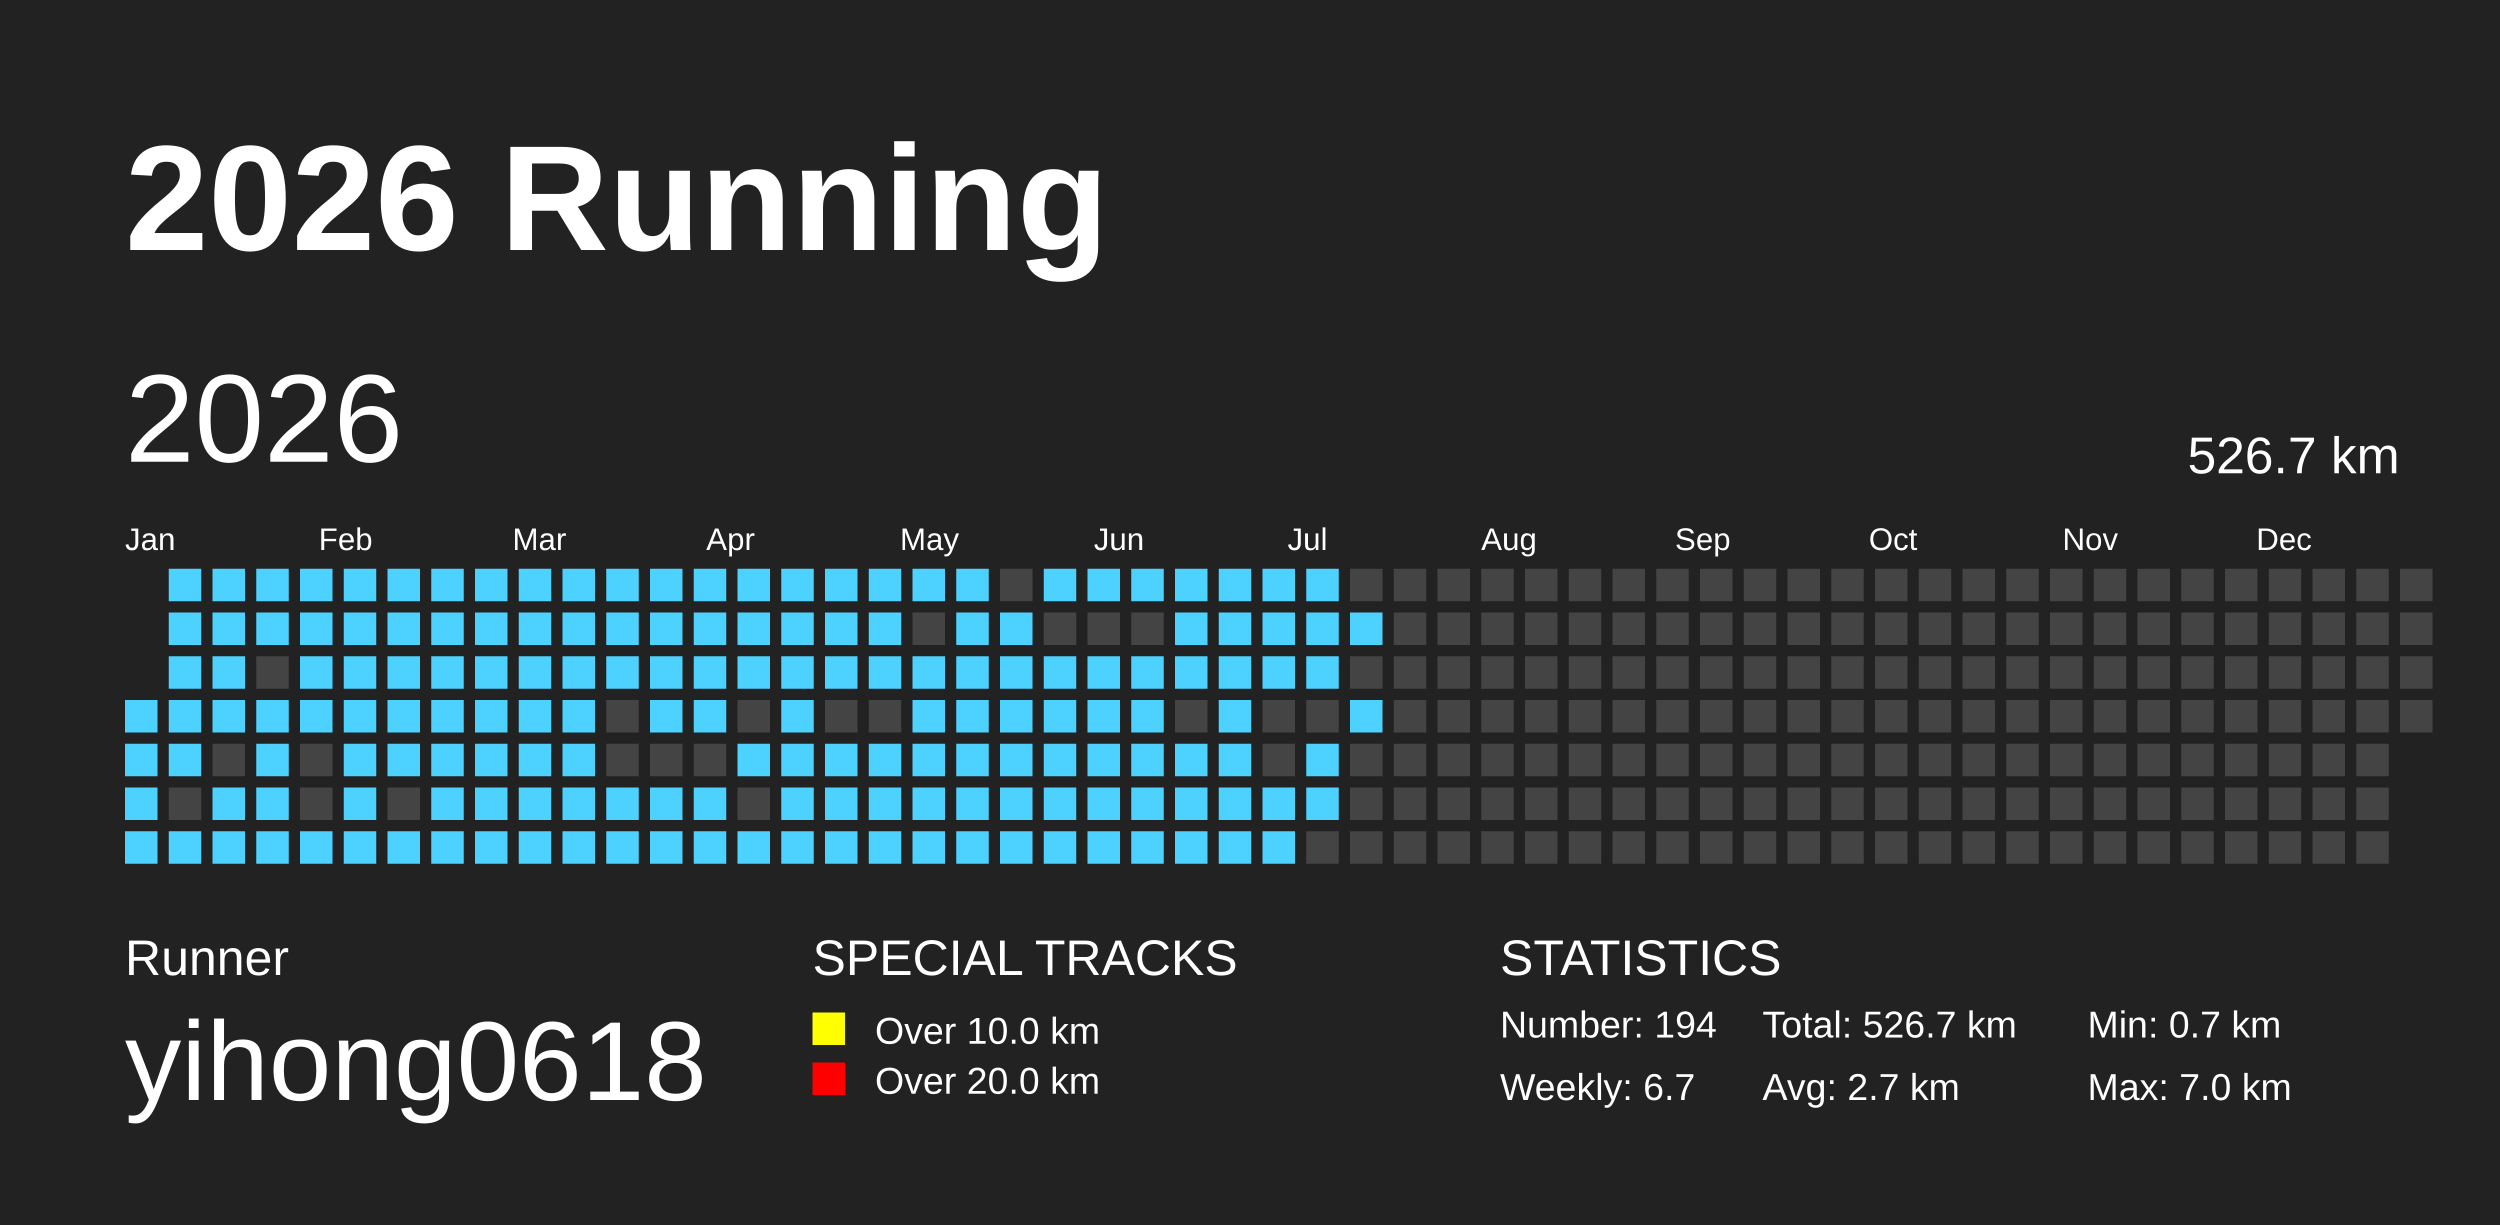
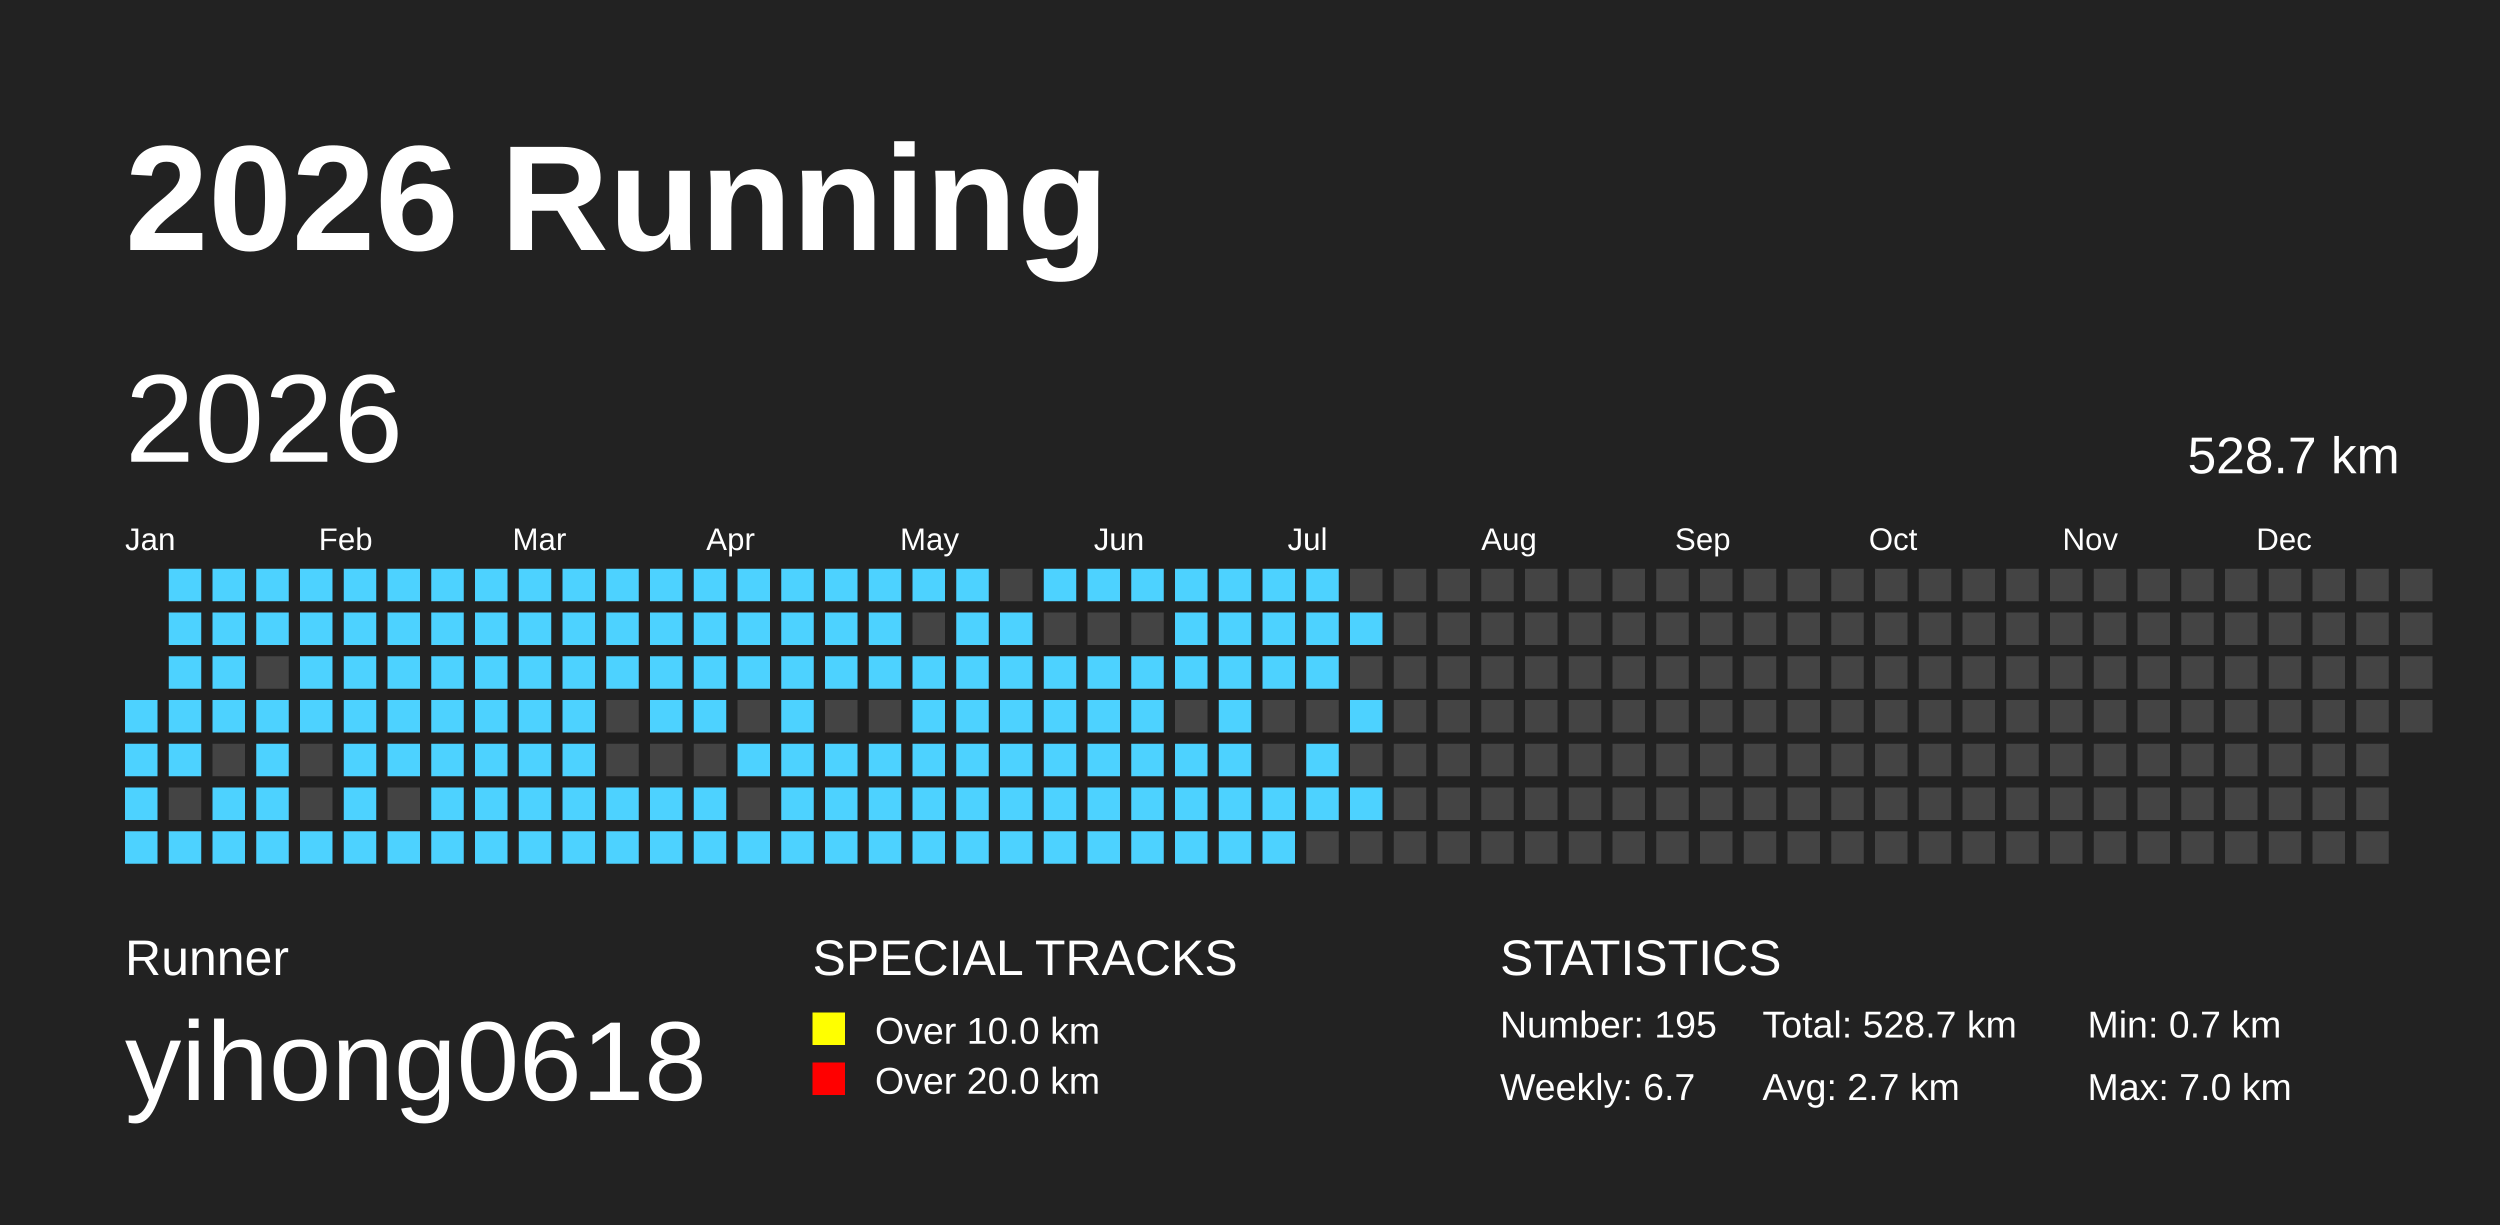
<svg xmlns="http://www.w3.org/2000/svg" baseProfile="full" height="98mm" version="1.1" viewBox="0,0,200,98" width="200mm">
  <defs />
  <rect fill="#222222" height="98" width="200" x="0" y="0" />
  <text fill="#FFFFFF" style="font-size:12px; font-family:Arial; font-weight:bold;" x="10" y="20">2026 Running</text>
  <text fill="#FFFFFF" style="font-size:4px; font-family:Arial" x="10" y="78">Runner</text>
  <text fill="#FFFFFF" style="font-size:9px; font-family:Arial" x="10" y="88">yihong0618</text>
  <text fill="#FFFFFF" style="font-size:4px; font-family:Arial" x="65" y="78">SPECIAL TRACKS</text>
  <rect fill="yellow" height="2.6" width="2.6" x="65" y="81" />
  <text fill="#FFFFFF" style="font-size:3px; font-family:Arial" x="70" y="83.5">Over 10.0 km</text>
  <rect fill="red" height="2.6" width="2.6" x="65" y="85" />
  <text fill="#FFFFFF" style="font-size:3px; font-family:Arial" x="70" y="87.5">Over 20.0 km</text>
  <text fill="#FFFFFF" style="font-size:4px; font-family:Arial" x="120" y="78">STATISTICS</text>
-   <text fill="#FFFFFF" style="font-size:3px; font-family:Arial" x="120" y="83">Number: 194</text>
+   <text fill="#FFFFFF" style="font-size:3px; font-family:Arial" x="120" y="83">Number: 195</text>
  <text fill="#FFFFFF" style="font-size:3px; font-family:Arial" x="120" y="88">Weekly: 6.7</text>
-   <text fill="#FFFFFF" style="font-size:3px; font-family:Arial" x="141" y="83">Total: 526.7 km</text>
+   <text fill="#FFFFFF" style="font-size:3px; font-family:Arial" x="141" y="83">Total: 528.7 km</text>
  <text fill="#FFFFFF" style="font-size:3px; font-family:Arial" x="141" y="88">Avg: 2.7 km</text>
  <text fill="#FFFFFF" style="font-size:3px; font-family:Arial" x="167" y="83">Min: 0.7 km</text>
  <text fill="#FFFFFF" style="font-size:3px; font-family:Arial" x="167" y="88">Max: 7.0 km</text>
  <text dominant-baseline="hanging" fill="#FFFFFF" style="font-size:10.0px; font-family:Arial;" x="10" y="30">2026</text>
-   <text dominant-baseline="hanging" fill="#FFFFFF" style="font-size:4.125px; font-family:Arial;" x="175" y="35">526.7 km</text>
+   <text dominant-baseline="hanging" fill="#FFFFFF" style="font-size:4.125px; font-family:Arial;" x="175" y="35">528.7 km</text>
  <text fill="#FFFFFF" style="font-size:2.5px; font-family:Arial" x="10.0" y="44">Jan</text>
  <text fill="#FFFFFF" style="font-size:2.5px; font-family:Arial" x="25.5" y="44">Feb</text>
  <text fill="#FFFFFF" style="font-size:2.5px; font-family:Arial" x="41.0" y="44">Mar</text>
  <text fill="#FFFFFF" style="font-size:2.5px; font-family:Arial" x="56.5" y="44">Apr</text>
  <text fill="#FFFFFF" style="font-size:2.5px; font-family:Arial" x="72.0" y="44">May</text>
  <text fill="#FFFFFF" style="font-size:2.5px; font-family:Arial" x="87.5" y="44">Jun</text>
  <text fill="#FFFFFF" style="font-size:2.5px; font-family:Arial" x="103.0" y="44">Jul</text>
  <text fill="#FFFFFF" style="font-size:2.5px; font-family:Arial" x="118.5" y="44">Aug</text>
  <text fill="#FFFFFF" style="font-size:2.5px; font-family:Arial" x="134.0" y="44">Sep</text>
  <text fill="#FFFFFF" style="font-size:2.5px; font-family:Arial" x="149.5" y="44">Oct</text>
  <text fill="#FFFFFF" style="font-size:2.5px; font-family:Arial" x="165.0" y="44">Nov</text>
  <text fill="#FFFFFF" style="font-size:2.5px; font-family:Arial" x="180.5" y="44">Dec</text>
  <rect fill="#4DD2FF" height="2.6" width="2.6" x="10.0" y="56.0" />
  <rect fill="#4DD2FF" height="2.6" width="2.6" x="10.0" y="59.5" />
  <rect fill="#4DD2FF" height="2.6" width="2.6" x="10.0" y="63.0" />
  <rect fill="#4DD2FF" height="2.6" width="2.6" x="10.0" y="66.5" />
  <rect fill="#4DD2FF" height="2.6" width="2.6" x="13.5" y="45.5" />
  <rect fill="#4DD2FF" height="2.6" width="2.6" x="13.5" y="49.0" />
  <rect fill="#4DD2FF" height="2.6" width="2.6" x="13.5" y="52.5" />
  <rect fill="#4DD2FF" height="2.6" width="2.6" x="13.5" y="56.0" />
  <rect fill="#4DD2FF" height="2.6" width="2.6" x="13.5" y="59.5" />
  <rect fill="#444444" height="2.6" width="2.6" x="13.5" y="63.0" />
  <rect fill="#4DD2FF" height="2.6" width="2.6" x="13.5" y="66.5" />
  <rect fill="#4DD2FF" height="2.6" width="2.6" x="17.0" y="45.5" />
  <rect fill="#4DD2FF" height="2.6" width="2.6" x="17.0" y="49.0" />
  <rect fill="#4DD2FF" height="2.6" width="2.6" x="17.0" y="52.5" />
  <rect fill="#4DD2FF" height="2.6" width="2.6" x="17.0" y="56.0" />
  <rect fill="#444444" height="2.6" width="2.6" x="17.0" y="59.5" />
  <rect fill="#4DD2FF" height="2.6" width="2.6" x="17.0" y="63.0" />
  <rect fill="#4DD2FF" height="2.6" width="2.6" x="17.0" y="66.5" />
  <rect fill="#4DD2FF" height="2.6" width="2.6" x="20.5" y="45.5" />
  <rect fill="#4DD2FF" height="2.6" width="2.6" x="20.5" y="49.0" />
  <rect fill="#444444" height="2.6" width="2.6" x="20.5" y="52.5" />
  <rect fill="#4DD2FF" height="2.6" width="2.6" x="20.5" y="56.0" />
  <rect fill="#4DD2FF" height="2.6" width="2.6" x="20.5" y="59.5" />
  <rect fill="#4DD2FF" height="2.6" width="2.6" x="20.5" y="63.0" />
  <rect fill="#4DD2FF" height="2.6" width="2.6" x="20.5" y="66.5" />
  <rect fill="#4DD2FF" height="2.6" width="2.6" x="24.0" y="45.5" />
  <rect fill="#4DD2FF" height="2.6" width="2.6" x="24.0" y="49.0" />
  <rect fill="#4DD2FF" height="2.6" width="2.6" x="24.0" y="52.5" />
  <rect fill="#4DD2FF" height="2.6" width="2.6" x="24.0" y="56.0" />
  <rect fill="#444444" height="2.6" width="2.6" x="24.0" y="59.5" />
  <rect fill="#444444" height="2.6" width="2.6" x="24.0" y="63.0" />
  <rect fill="#4DD2FF" height="2.6" width="2.6" x="24.0" y="66.5" />
  <rect fill="#4DD2FF" height="2.6" width="2.6" x="27.5" y="45.5" />
  <rect fill="#4DD2FF" height="2.6" width="2.6" x="27.5" y="49.0" />
  <rect fill="#4DD2FF" height="2.6" width="2.6" x="27.5" y="52.5" />
  <rect fill="#4DD2FF" height="2.6" width="2.6" x="27.5" y="56.0" />
  <rect fill="#4DD2FF" height="2.6" width="2.6" x="27.5" y="59.5" />
  <rect fill="#4DD2FF" height="2.6" width="2.6" x="27.5" y="63.0" />
  <rect fill="#4DD2FF" height="2.6" width="2.6" x="27.5" y="66.5" />
  <rect fill="#4DD2FF" height="2.6" width="2.6" x="31.0" y="45.5" />
  <rect fill="#4DD2FF" height="2.6" width="2.6" x="31.0" y="49.0" />
  <rect fill="#4DD2FF" height="2.6" width="2.6" x="31.0" y="52.5" />
  <rect fill="#4DD2FF" height="2.6" width="2.6" x="31.0" y="56.0" />
  <rect fill="#4DD2FF" height="2.6" width="2.6" x="31.0" y="59.5" />
  <rect fill="#444444" height="2.6" width="2.6" x="31.0" y="63.0" />
  <rect fill="#4DD2FF" height="2.6" width="2.6" x="31.0" y="66.5" />
  <rect fill="#4DD2FF" height="2.6" width="2.6" x="34.5" y="45.5" />
  <rect fill="#4DD2FF" height="2.6" width="2.6" x="34.5" y="49.0" />
  <rect fill="#4DD2FF" height="2.6" width="2.6" x="34.5" y="52.5" />
  <rect fill="#4DD2FF" height="2.6" width="2.6" x="34.5" y="56.0" />
  <rect fill="#4DD2FF" height="2.6" width="2.6" x="34.5" y="59.5" />
  <rect fill="#4DD2FF" height="2.6" width="2.6" x="34.5" y="63.0" />
  <rect fill="#4DD2FF" height="2.6" width="2.6" x="34.5" y="66.5" />
  <rect fill="#4DD2FF" height="2.6" width="2.6" x="38.0" y="45.5" />
  <rect fill="#4DD2FF" height="2.6" width="2.6" x="38.0" y="49.0" />
  <rect fill="#4DD2FF" height="2.6" width="2.6" x="38.0" y="52.5" />
  <rect fill="#4DD2FF" height="2.6" width="2.6" x="38.0" y="56.0" />
  <rect fill="#4DD2FF" height="2.6" width="2.6" x="38.0" y="59.5" />
  <rect fill="#4DD2FF" height="2.6" width="2.6" x="38.0" y="63.0" />
  <rect fill="#4DD2FF" height="2.6" width="2.6" x="38.0" y="66.5" />
  <rect fill="#4DD2FF" height="2.6" width="2.6" x="41.5" y="45.5" />
  <rect fill="#4DD2FF" height="2.6" width="2.6" x="41.5" y="49.0" />
  <rect fill="#4DD2FF" height="2.6" width="2.6" x="41.5" y="52.5" />
  <rect fill="#4DD2FF" height="2.6" width="2.6" x="41.5" y="56.0" />
  <rect fill="#4DD2FF" height="2.6" width="2.6" x="41.5" y="59.5" />
  <rect fill="#4DD2FF" height="2.6" width="2.6" x="41.5" y="63.0" />
  <rect fill="#4DD2FF" height="2.6" width="2.6" x="41.5" y="66.5" />
  <rect fill="#4DD2FF" height="2.6" width="2.6" x="45.0" y="45.5" />
  <rect fill="#4DD2FF" height="2.6" width="2.6" x="45.0" y="49.0" />
  <rect fill="#4DD2FF" height="2.6" width="2.6" x="45.0" y="52.5" />
  <rect fill="#4DD2FF" height="2.6" width="2.6" x="45.0" y="56.0" />
  <rect fill="#4DD2FF" height="2.6" width="2.6" x="45.0" y="59.5" />
  <rect fill="#4DD2FF" height="2.6" width="2.6" x="45.0" y="63.0" />
  <rect fill="#4DD2FF" height="2.6" width="2.6" x="45.0" y="66.5" />
  <rect fill="#4DD2FF" height="2.6" width="2.6" x="48.5" y="45.5" />
  <rect fill="#4DD2FF" height="2.6" width="2.6" x="48.5" y="49.0" />
  <rect fill="#4DD2FF" height="2.6" width="2.6" x="48.5" y="52.5" />
  <rect fill="#444444" height="2.6" width="2.6" x="48.5" y="56.0" />
  <rect fill="#444444" height="2.6" width="2.6" x="48.5" y="59.5" />
  <rect fill="#4DD2FF" height="2.6" width="2.6" x="48.5" y="63.0" />
  <rect fill="#4DD2FF" height="2.6" width="2.6" x="48.5" y="66.5" />
  <rect fill="#4DD2FF" height="2.6" width="2.6" x="52.0" y="45.5" />
  <rect fill="#4DD2FF" height="2.6" width="2.6" x="52.0" y="49.0" />
  <rect fill="#4DD2FF" height="2.6" width="2.6" x="52.0" y="52.5" />
  <rect fill="#4DD2FF" height="2.6" width="2.6" x="52.0" y="56.0" />
  <rect fill="#444444" height="2.6" width="2.6" x="52.0" y="59.5" />
  <rect fill="#4DD2FF" height="2.6" width="2.6" x="52.0" y="63.0" />
  <rect fill="#4DD2FF" height="2.6" width="2.6" x="52.0" y="66.5" />
  <rect fill="#4DD2FF" height="2.6" width="2.6" x="55.5" y="45.5" />
  <rect fill="#4DD2FF" height="2.6" width="2.6" x="55.5" y="49.0" />
  <rect fill="#4DD2FF" height="2.6" width="2.6" x="55.5" y="52.5" />
  <rect fill="#4DD2FF" height="2.6" width="2.6" x="55.5" y="56.0" />
  <rect fill="#444444" height="2.6" width="2.6" x="55.5" y="59.5" />
  <rect fill="#4DD2FF" height="2.6" width="2.6" x="55.5" y="63.0" />
  <rect fill="#4DD2FF" height="2.6" width="2.6" x="55.5" y="66.5" />
  <rect fill="#4DD2FF" height="2.6" width="2.6" x="59.0" y="45.5" />
  <rect fill="#4DD2FF" height="2.6" width="2.6" x="59.0" y="49.0" />
  <rect fill="#4DD2FF" height="2.6" width="2.6" x="59.0" y="52.5" />
  <rect fill="#444444" height="2.6" width="2.6" x="59.0" y="56.0" />
  <rect fill="#4DD2FF" height="2.6" width="2.6" x="59.0" y="59.5" />
  <rect fill="#444444" height="2.6" width="2.6" x="59.0" y="63.0" />
  <rect fill="#4DD2FF" height="2.6" width="2.6" x="59.0" y="66.5" />
  <rect fill="#4DD2FF" height="2.6" width="2.6" x="62.5" y="45.5" />
  <rect fill="#4DD2FF" height="2.6" width="2.6" x="62.5" y="49.0" />
  <rect fill="#4DD2FF" height="2.6" width="2.6" x="62.5" y="52.5" />
  <rect fill="#4DD2FF" height="2.6" width="2.6" x="62.5" y="56.0" />
  <rect fill="#4DD2FF" height="2.6" width="2.6" x="62.5" y="59.5" />
  <rect fill="#4DD2FF" height="2.6" width="2.6" x="62.5" y="63.0" />
  <rect fill="#4DD2FF" height="2.6" width="2.6" x="62.5" y="66.5" />
  <rect fill="#4DD2FF" height="2.6" width="2.6" x="66.0" y="45.5" />
  <rect fill="#4DD2FF" height="2.6" width="2.6" x="66.0" y="49.0" />
  <rect fill="#4DD2FF" height="2.6" width="2.6" x="66.0" y="52.5" />
  <rect fill="#444444" height="2.6" width="2.6" x="66.0" y="56.0" />
  <rect fill="#4DD2FF" height="2.6" width="2.6" x="66.0" y="59.5" />
  <rect fill="#4DD2FF" height="2.6" width="2.6" x="66.0" y="63.0" />
  <rect fill="#4DD2FF" height="2.6" width="2.6" x="66.0" y="66.5" />
  <rect fill="#4DD2FF" height="2.6" width="2.6" x="69.5" y="45.5" />
  <rect fill="#4DD2FF" height="2.6" width="2.6" x="69.5" y="49.0" />
  <rect fill="#4DD2FF" height="2.6" width="2.6" x="69.5" y="52.5" />
  <rect fill="#444444" height="2.6" width="2.6" x="69.5" y="56.0" />
  <rect fill="#4DD2FF" height="2.6" width="2.6" x="69.5" y="59.5" />
  <rect fill="#4DD2FF" height="2.6" width="2.6" x="69.5" y="63.0" />
  <rect fill="#4DD2FF" height="2.6" width="2.6" x="69.5" y="66.5" />
  <rect fill="#4DD2FF" height="2.6" width="2.6" x="73.0" y="45.5" />
  <rect fill="#444444" height="2.6" width="2.6" x="73.0" y="49.0" />
  <rect fill="#4DD2FF" height="2.6" width="2.6" x="73.0" y="52.5" />
  <rect fill="#4DD2FF" height="2.6" width="2.6" x="73.0" y="56.0" />
  <rect fill="#4DD2FF" height="2.6" width="2.6" x="73.0" y="59.5" />
  <rect fill="#4DD2FF" height="2.6" width="2.6" x="73.0" y="63.0" />
  <rect fill="#4DD2FF" height="2.6" width="2.6" x="73.0" y="66.5" />
  <rect fill="#4DD2FF" height="2.6" width="2.6" x="76.5" y="45.5" />
  <rect fill="#4DD2FF" height="2.6" width="2.6" x="76.5" y="49.0" />
  <rect fill="#4DD2FF" height="2.6" width="2.6" x="76.5" y="52.5" />
  <rect fill="#4DD2FF" height="2.6" width="2.6" x="76.5" y="56.0" />
  <rect fill="#4DD2FF" height="2.6" width="2.6" x="76.5" y="59.5" />
  <rect fill="#4DD2FF" height="2.6" width="2.6" x="76.5" y="63.0" />
  <rect fill="#4DD2FF" height="2.6" width="2.6" x="76.5" y="66.5" />
  <rect fill="#444444" height="2.6" width="2.6" x="80.0" y="45.5" />
  <rect fill="#4DD2FF" height="2.6" width="2.6" x="80.0" y="49.0" />
  <rect fill="#4DD2FF" height="2.6" width="2.6" x="80.0" y="52.5" />
  <rect fill="#4DD2FF" height="2.6" width="2.6" x="80.0" y="56.0" />
  <rect fill="#4DD2FF" height="2.6" width="2.6" x="80.0" y="59.5" />
  <rect fill="#4DD2FF" height="2.6" width="2.6" x="80.0" y="63.0" />
  <rect fill="#4DD2FF" height="2.6" width="2.6" x="80.0" y="66.5" />
  <rect fill="#4DD2FF" height="2.6" width="2.6" x="83.5" y="45.5" />
  <rect fill="#444444" height="2.6" width="2.6" x="83.5" y="49.0" />
  <rect fill="#4DD2FF" height="2.6" width="2.6" x="83.5" y="52.5" />
  <rect fill="#4DD2FF" height="2.6" width="2.6" x="83.5" y="56.0" />
  <rect fill="#4DD2FF" height="2.6" width="2.6" x="83.5" y="59.5" />
  <rect fill="#4DD2FF" height="2.6" width="2.6" x="83.5" y="63.0" />
  <rect fill="#4DD2FF" height="2.6" width="2.6" x="83.5" y="66.5" />
  <rect fill="#4DD2FF" height="2.6" width="2.6" x="87.0" y="45.5" />
  <rect fill="#444444" height="2.6" width="2.6" x="87.0" y="49.0" />
  <rect fill="#4DD2FF" height="2.6" width="2.6" x="87.0" y="52.5" />
  <rect fill="#4DD2FF" height="2.6" width="2.6" x="87.0" y="56.0" />
  <rect fill="#4DD2FF" height="2.6" width="2.6" x="87.0" y="59.5" />
  <rect fill="#4DD2FF" height="2.6" width="2.6" x="87.0" y="63.0" />
  <rect fill="#4DD2FF" height="2.6" width="2.6" x="87.0" y="66.5" />
  <rect fill="#4DD2FF" height="2.6" width="2.6" x="90.5" y="45.5" />
  <rect fill="#444444" height="2.6" width="2.6" x="90.5" y="49.0" />
  <rect fill="#4DD2FF" height="2.6" width="2.6" x="90.5" y="52.5" />
  <rect fill="#4DD2FF" height="2.6" width="2.6" x="90.5" y="56.0" />
  <rect fill="#4DD2FF" height="2.6" width="2.6" x="90.5" y="59.5" />
  <rect fill="#4DD2FF" height="2.6" width="2.6" x="90.5" y="63.0" />
  <rect fill="#4DD2FF" height="2.6" width="2.6" x="90.5" y="66.5" />
  <rect fill="#4DD2FF" height="2.6" width="2.6" x="94.0" y="45.5" />
  <rect fill="#4DD2FF" height="2.6" width="2.6" x="94.0" y="49.0" />
  <rect fill="#4DD2FF" height="2.6" width="2.6" x="94.0" y="52.5" />
  <rect fill="#444444" height="2.6" width="2.6" x="94.0" y="56.0" />
  <rect fill="#4DD2FF" height="2.6" width="2.6" x="94.0" y="59.5" />
  <rect fill="#4DD2FF" height="2.6" width="2.6" x="94.0" y="63.0" />
  <rect fill="#4DD2FF" height="2.6" width="2.6" x="94.0" y="66.5" />
  <rect fill="#4DD2FF" height="2.6" width="2.6" x="97.5" y="45.5" />
  <rect fill="#4DD2FF" height="2.6" width="2.6" x="97.5" y="49.0" />
  <rect fill="#4DD2FF" height="2.6" width="2.6" x="97.5" y="52.5" />
  <rect fill="#4DD2FF" height="2.6" width="2.6" x="97.5" y="56.0" />
  <rect fill="#4DD2FF" height="2.6" width="2.6" x="97.5" y="59.5" />
  <rect fill="#4DD2FF" height="2.6" width="2.6" x="97.5" y="63.0" />
  <rect fill="#4DD2FF" height="2.6" width="2.6" x="97.5" y="66.5" />
  <rect fill="#4DD2FF" height="2.6" width="2.6" x="101.0" y="45.5" />
  <rect fill="#4DD2FF" height="2.6" width="2.6" x="101.0" y="49.0" />
  <rect fill="#4DD2FF" height="2.6" width="2.6" x="101.0" y="52.5" />
  <rect fill="#444444" height="2.6" width="2.6" x="101.0" y="56.0" />
  <rect fill="#444444" height="2.6" width="2.6" x="101.0" y="59.5" />
  <rect fill="#4DD2FF" height="2.6" width="2.6" x="101.0" y="63.0" />
  <rect fill="#4DD2FF" height="2.6" width="2.6" x="101.0" y="66.5" />
  <rect fill="#4DD2FF" height="2.6" width="2.6" x="104.5" y="45.5" />
  <rect fill="#4DD2FF" height="2.6" width="2.6" x="104.5" y="49.0" />
  <rect fill="#4DD2FF" height="2.6" width="2.6" x="104.5" y="52.5" />
  <rect fill="#444444" height="2.6" width="2.6" x="104.5" y="56.0" />
  <rect fill="#4DD2FF" height="2.6" width="2.6" x="104.5" y="59.5" />
  <rect fill="#4DD2FF" height="2.6" width="2.6" x="104.5" y="63.0" />
  <rect fill="#444444" height="2.6" width="2.6" x="104.5" y="66.5" />
  <rect fill="#444444" height="2.6" width="2.6" x="108.0" y="45.5" />
  <rect fill="#4DD2FF" height="2.6" width="2.6" x="108.0" y="49.0" />
  <rect fill="#444444" height="2.6" width="2.6" x="108.0" y="52.5" />
  <rect fill="#4DD2FF" height="2.6" width="2.6" x="108.0" y="56.0" />
  <rect fill="#444444" height="2.6" width="2.6" x="108.0" y="59.5" />
-   <rect fill="#444444" height="2.6" width="2.6" x="108.0" y="63.0" />
+   <rect fill="#4DD2FF" height="2.6" width="2.6" x="108.0" y="63.0" />
  <rect fill="#444444" height="2.6" width="2.6" x="108.0" y="66.5" />
  <rect fill="#444444" height="2.6" width="2.6" x="111.5" y="45.5" />
  <rect fill="#444444" height="2.6" width="2.6" x="111.5" y="49.0" />
  <rect fill="#444444" height="2.6" width="2.6" x="111.5" y="52.5" />
  <rect fill="#444444" height="2.6" width="2.6" x="111.5" y="56.0" />
  <rect fill="#444444" height="2.6" width="2.6" x="111.5" y="59.5" />
  <rect fill="#444444" height="2.6" width="2.6" x="111.5" y="63.0" />
  <rect fill="#444444" height="2.6" width="2.6" x="111.5" y="66.5" />
  <rect fill="#444444" height="2.6" width="2.6" x="115.0" y="45.5" />
  <rect fill="#444444" height="2.6" width="2.6" x="115.0" y="49.0" />
  <rect fill="#444444" height="2.6" width="2.6" x="115.0" y="52.5" />
  <rect fill="#444444" height="2.6" width="2.6" x="115.0" y="56.0" />
  <rect fill="#444444" height="2.6" width="2.6" x="115.0" y="59.5" />
  <rect fill="#444444" height="2.6" width="2.6" x="115.0" y="63.0" />
  <rect fill="#444444" height="2.6" width="2.6" x="115.0" y="66.5" />
  <rect fill="#444444" height="2.6" width="2.6" x="118.5" y="45.5" />
  <rect fill="#444444" height="2.6" width="2.6" x="118.5" y="49.0" />
  <rect fill="#444444" height="2.6" width="2.6" x="118.5" y="52.5" />
  <rect fill="#444444" height="2.6" width="2.6" x="118.5" y="56.0" />
  <rect fill="#444444" height="2.6" width="2.6" x="118.5" y="59.5" />
  <rect fill="#444444" height="2.6" width="2.6" x="118.5" y="63.0" />
  <rect fill="#444444" height="2.6" width="2.6" x="118.5" y="66.5" />
  <rect fill="#444444" height="2.6" width="2.6" x="122.0" y="45.5" />
  <rect fill="#444444" height="2.6" width="2.6" x="122.0" y="49.0" />
  <rect fill="#444444" height="2.6" width="2.6" x="122.0" y="52.5" />
  <rect fill="#444444" height="2.6" width="2.6" x="122.0" y="56.0" />
  <rect fill="#444444" height="2.6" width="2.6" x="122.0" y="59.5" />
  <rect fill="#444444" height="2.6" width="2.6" x="122.0" y="63.0" />
  <rect fill="#444444" height="2.6" width="2.6" x="122.0" y="66.5" />
  <rect fill="#444444" height="2.6" width="2.6" x="125.5" y="45.5" />
  <rect fill="#444444" height="2.6" width="2.6" x="125.5" y="49.0" />
  <rect fill="#444444" height="2.6" width="2.6" x="125.5" y="52.5" />
  <rect fill="#444444" height="2.6" width="2.6" x="125.5" y="56.0" />
  <rect fill="#444444" height="2.6" width="2.6" x="125.5" y="59.5" />
  <rect fill="#444444" height="2.6" width="2.6" x="125.5" y="63.0" />
  <rect fill="#444444" height="2.6" width="2.6" x="125.5" y="66.5" />
  <rect fill="#444444" height="2.6" width="2.6" x="129.0" y="45.5" />
  <rect fill="#444444" height="2.6" width="2.6" x="129.0" y="49.0" />
  <rect fill="#444444" height="2.6" width="2.6" x="129.0" y="52.5" />
  <rect fill="#444444" height="2.6" width="2.6" x="129.0" y="56.0" />
  <rect fill="#444444" height="2.6" width="2.6" x="129.0" y="59.5" />
  <rect fill="#444444" height="2.6" width="2.6" x="129.0" y="63.0" />
  <rect fill="#444444" height="2.6" width="2.6" x="129.0" y="66.5" />
  <rect fill="#444444" height="2.6" width="2.6" x="132.5" y="45.5" />
  <rect fill="#444444" height="2.6" width="2.6" x="132.5" y="49.0" />
  <rect fill="#444444" height="2.6" width="2.6" x="132.5" y="52.5" />
  <rect fill="#444444" height="2.6" width="2.6" x="132.5" y="56.0" />
  <rect fill="#444444" height="2.6" width="2.6" x="132.5" y="59.5" />
  <rect fill="#444444" height="2.6" width="2.6" x="132.5" y="63.0" />
  <rect fill="#444444" height="2.6" width="2.6" x="132.5" y="66.5" />
  <rect fill="#444444" height="2.6" width="2.6" x="136.0" y="45.5" />
  <rect fill="#444444" height="2.6" width="2.6" x="136.0" y="49.0" />
  <rect fill="#444444" height="2.6" width="2.6" x="136.0" y="52.5" />
  <rect fill="#444444" height="2.6" width="2.6" x="136.0" y="56.0" />
  <rect fill="#444444" height="2.6" width="2.6" x="136.0" y="59.5" />
  <rect fill="#444444" height="2.6" width="2.6" x="136.0" y="63.0" />
  <rect fill="#444444" height="2.6" width="2.6" x="136.0" y="66.5" />
  <rect fill="#444444" height="2.6" width="2.6" x="139.5" y="45.5" />
  <rect fill="#444444" height="2.6" width="2.6" x="139.5" y="49.0" />
  <rect fill="#444444" height="2.6" width="2.6" x="139.5" y="52.5" />
  <rect fill="#444444" height="2.6" width="2.6" x="139.5" y="56.0" />
  <rect fill="#444444" height="2.6" width="2.6" x="139.5" y="59.5" />
  <rect fill="#444444" height="2.6" width="2.6" x="139.5" y="63.0" />
  <rect fill="#444444" height="2.6" width="2.6" x="139.5" y="66.5" />
  <rect fill="#444444" height="2.6" width="2.6" x="143.0" y="45.5" />
  <rect fill="#444444" height="2.6" width="2.6" x="143.0" y="49.0" />
  <rect fill="#444444" height="2.6" width="2.6" x="143.0" y="52.5" />
  <rect fill="#444444" height="2.6" width="2.6" x="143.0" y="56.0" />
  <rect fill="#444444" height="2.6" width="2.6" x="143.0" y="59.5" />
  <rect fill="#444444" height="2.6" width="2.6" x="143.0" y="63.0" />
  <rect fill="#444444" height="2.6" width="2.6" x="143.0" y="66.5" />
  <rect fill="#444444" height="2.6" width="2.6" x="146.5" y="45.5" />
  <rect fill="#444444" height="2.6" width="2.6" x="146.5" y="49.0" />
  <rect fill="#444444" height="2.6" width="2.6" x="146.5" y="52.5" />
  <rect fill="#444444" height="2.6" width="2.6" x="146.5" y="56.0" />
  <rect fill="#444444" height="2.6" width="2.6" x="146.5" y="59.5" />
  <rect fill="#444444" height="2.6" width="2.6" x="146.5" y="63.0" />
  <rect fill="#444444" height="2.6" width="2.6" x="146.5" y="66.5" />
  <rect fill="#444444" height="2.6" width="2.6" x="150.0" y="45.5" />
  <rect fill="#444444" height="2.6" width="2.6" x="150.0" y="49.0" />
  <rect fill="#444444" height="2.6" width="2.6" x="150.0" y="52.5" />
  <rect fill="#444444" height="2.6" width="2.6" x="150.0" y="56.0" />
  <rect fill="#444444" height="2.6" width="2.6" x="150.0" y="59.5" />
  <rect fill="#444444" height="2.6" width="2.6" x="150.0" y="63.0" />
  <rect fill="#444444" height="2.6" width="2.6" x="150.0" y="66.5" />
  <rect fill="#444444" height="2.6" width="2.6" x="153.5" y="45.5" />
  <rect fill="#444444" height="2.6" width="2.6" x="153.5" y="49.0" />
  <rect fill="#444444" height="2.6" width="2.6" x="153.5" y="52.5" />
  <rect fill="#444444" height="2.6" width="2.6" x="153.5" y="56.0" />
  <rect fill="#444444" height="2.6" width="2.6" x="153.5" y="59.5" />
  <rect fill="#444444" height="2.6" width="2.6" x="153.5" y="63.0" />
  <rect fill="#444444" height="2.6" width="2.6" x="153.5" y="66.5" />
  <rect fill="#444444" height="2.6" width="2.6" x="157.0" y="45.5" />
  <rect fill="#444444" height="2.6" width="2.6" x="157.0" y="49.0" />
  <rect fill="#444444" height="2.6" width="2.6" x="157.0" y="52.5" />
  <rect fill="#444444" height="2.6" width="2.6" x="157.0" y="56.0" />
  <rect fill="#444444" height="2.6" width="2.6" x="157.0" y="59.5" />
  <rect fill="#444444" height="2.6" width="2.6" x="157.0" y="63.0" />
  <rect fill="#444444" height="2.6" width="2.6" x="157.0" y="66.5" />
  <rect fill="#444444" height="2.6" width="2.6" x="160.5" y="45.5" />
  <rect fill="#444444" height="2.6" width="2.6" x="160.5" y="49.0" />
  <rect fill="#444444" height="2.6" width="2.6" x="160.5" y="52.5" />
  <rect fill="#444444" height="2.6" width="2.6" x="160.5" y="56.0" />
  <rect fill="#444444" height="2.6" width="2.6" x="160.5" y="59.5" />
  <rect fill="#444444" height="2.6" width="2.6" x="160.5" y="63.0" />
  <rect fill="#444444" height="2.6" width="2.6" x="160.5" y="66.5" />
  <rect fill="#444444" height="2.6" width="2.6" x="164.0" y="45.5" />
  <rect fill="#444444" height="2.6" width="2.6" x="164.0" y="49.0" />
  <rect fill="#444444" height="2.6" width="2.6" x="164.0" y="52.5" />
  <rect fill="#444444" height="2.6" width="2.6" x="164.0" y="56.0" />
  <rect fill="#444444" height="2.6" width="2.6" x="164.0" y="59.5" />
  <rect fill="#444444" height="2.6" width="2.6" x="164.0" y="63.0" />
  <rect fill="#444444" height="2.6" width="2.6" x="164.0" y="66.5" />
  <rect fill="#444444" height="2.6" width="2.6" x="167.5" y="45.5" />
  <rect fill="#444444" height="2.6" width="2.6" x="167.5" y="49.0" />
  <rect fill="#444444" height="2.6" width="2.6" x="167.5" y="52.5" />
  <rect fill="#444444" height="2.6" width="2.6" x="167.5" y="56.0" />
  <rect fill="#444444" height="2.6" width="2.6" x="167.5" y="59.5" />
  <rect fill="#444444" height="2.6" width="2.6" x="167.5" y="63.0" />
  <rect fill="#444444" height="2.6" width="2.6" x="167.5" y="66.5" />
  <rect fill="#444444" height="2.6" width="2.6" x="171.0" y="45.5" />
  <rect fill="#444444" height="2.6" width="2.6" x="171.0" y="49.0" />
  <rect fill="#444444" height="2.6" width="2.6" x="171.0" y="52.5" />
  <rect fill="#444444" height="2.6" width="2.6" x="171.0" y="56.0" />
  <rect fill="#444444" height="2.6" width="2.6" x="171.0" y="59.5" />
  <rect fill="#444444" height="2.6" width="2.6" x="171.0" y="63.0" />
  <rect fill="#444444" height="2.6" width="2.6" x="171.0" y="66.5" />
  <rect fill="#444444" height="2.6" width="2.6" x="174.5" y="45.5" />
  <rect fill="#444444" height="2.6" width="2.6" x="174.5" y="49.0" />
  <rect fill="#444444" height="2.6" width="2.6" x="174.5" y="52.5" />
  <rect fill="#444444" height="2.6" width="2.6" x="174.5" y="56.0" />
  <rect fill="#444444" height="2.6" width="2.6" x="174.5" y="59.5" />
  <rect fill="#444444" height="2.6" width="2.6" x="174.5" y="63.0" />
  <rect fill="#444444" height="2.6" width="2.6" x="174.5" y="66.5" />
  <rect fill="#444444" height="2.6" width="2.6" x="178.0" y="45.5" />
  <rect fill="#444444" height="2.6" width="2.6" x="178.0" y="49.0" />
  <rect fill="#444444" height="2.6" width="2.6" x="178.0" y="52.5" />
  <rect fill="#444444" height="2.6" width="2.6" x="178.0" y="56.0" />
  <rect fill="#444444" height="2.6" width="2.6" x="178.0" y="59.5" />
  <rect fill="#444444" height="2.6" width="2.6" x="178.0" y="63.0" />
  <rect fill="#444444" height="2.6" width="2.6" x="178.0" y="66.5" />
  <rect fill="#444444" height="2.6" width="2.6" x="181.5" y="45.5" />
  <rect fill="#444444" height="2.6" width="2.6" x="181.5" y="49.0" />
  <rect fill="#444444" height="2.6" width="2.6" x="181.5" y="52.5" />
  <rect fill="#444444" height="2.6" width="2.6" x="181.5" y="56.0" />
  <rect fill="#444444" height="2.6" width="2.6" x="181.5" y="59.5" />
  <rect fill="#444444" height="2.6" width="2.6" x="181.5" y="63.0" />
  <rect fill="#444444" height="2.6" width="2.6" x="181.5" y="66.5" />
  <rect fill="#444444" height="2.6" width="2.6" x="185.0" y="45.5" />
  <rect fill="#444444" height="2.6" width="2.6" x="185.0" y="49.0" />
  <rect fill="#444444" height="2.6" width="2.6" x="185.0" y="52.5" />
  <rect fill="#444444" height="2.6" width="2.6" x="185.0" y="56.0" />
  <rect fill="#444444" height="2.6" width="2.6" x="185.0" y="59.5" />
  <rect fill="#444444" height="2.6" width="2.6" x="185.0" y="63.0" />
  <rect fill="#444444" height="2.6" width="2.6" x="185.0" y="66.5" />
  <rect fill="#444444" height="2.6" width="2.6" x="188.5" y="45.5" />
  <rect fill="#444444" height="2.6" width="2.6" x="188.5" y="49.0" />
  <rect fill="#444444" height="2.6" width="2.6" x="188.5" y="52.5" />
  <rect fill="#444444" height="2.6" width="2.6" x="188.5" y="56.0" />
  <rect fill="#444444" height="2.6" width="2.6" x="188.5" y="59.5" />
  <rect fill="#444444" height="2.6" width="2.6" x="188.5" y="63.0" />
  <rect fill="#444444" height="2.6" width="2.6" x="188.5" y="66.5" />
  <rect fill="#444444" height="2.6" width="2.6" x="192.0" y="45.5" />
  <rect fill="#444444" height="2.6" width="2.6" x="192.0" y="49.0" />
  <rect fill="#444444" height="2.6" width="2.6" x="192.0" y="52.5" />
  <rect fill="#444444" height="2.6" width="2.6" x="192.0" y="56.0" />
</svg>
